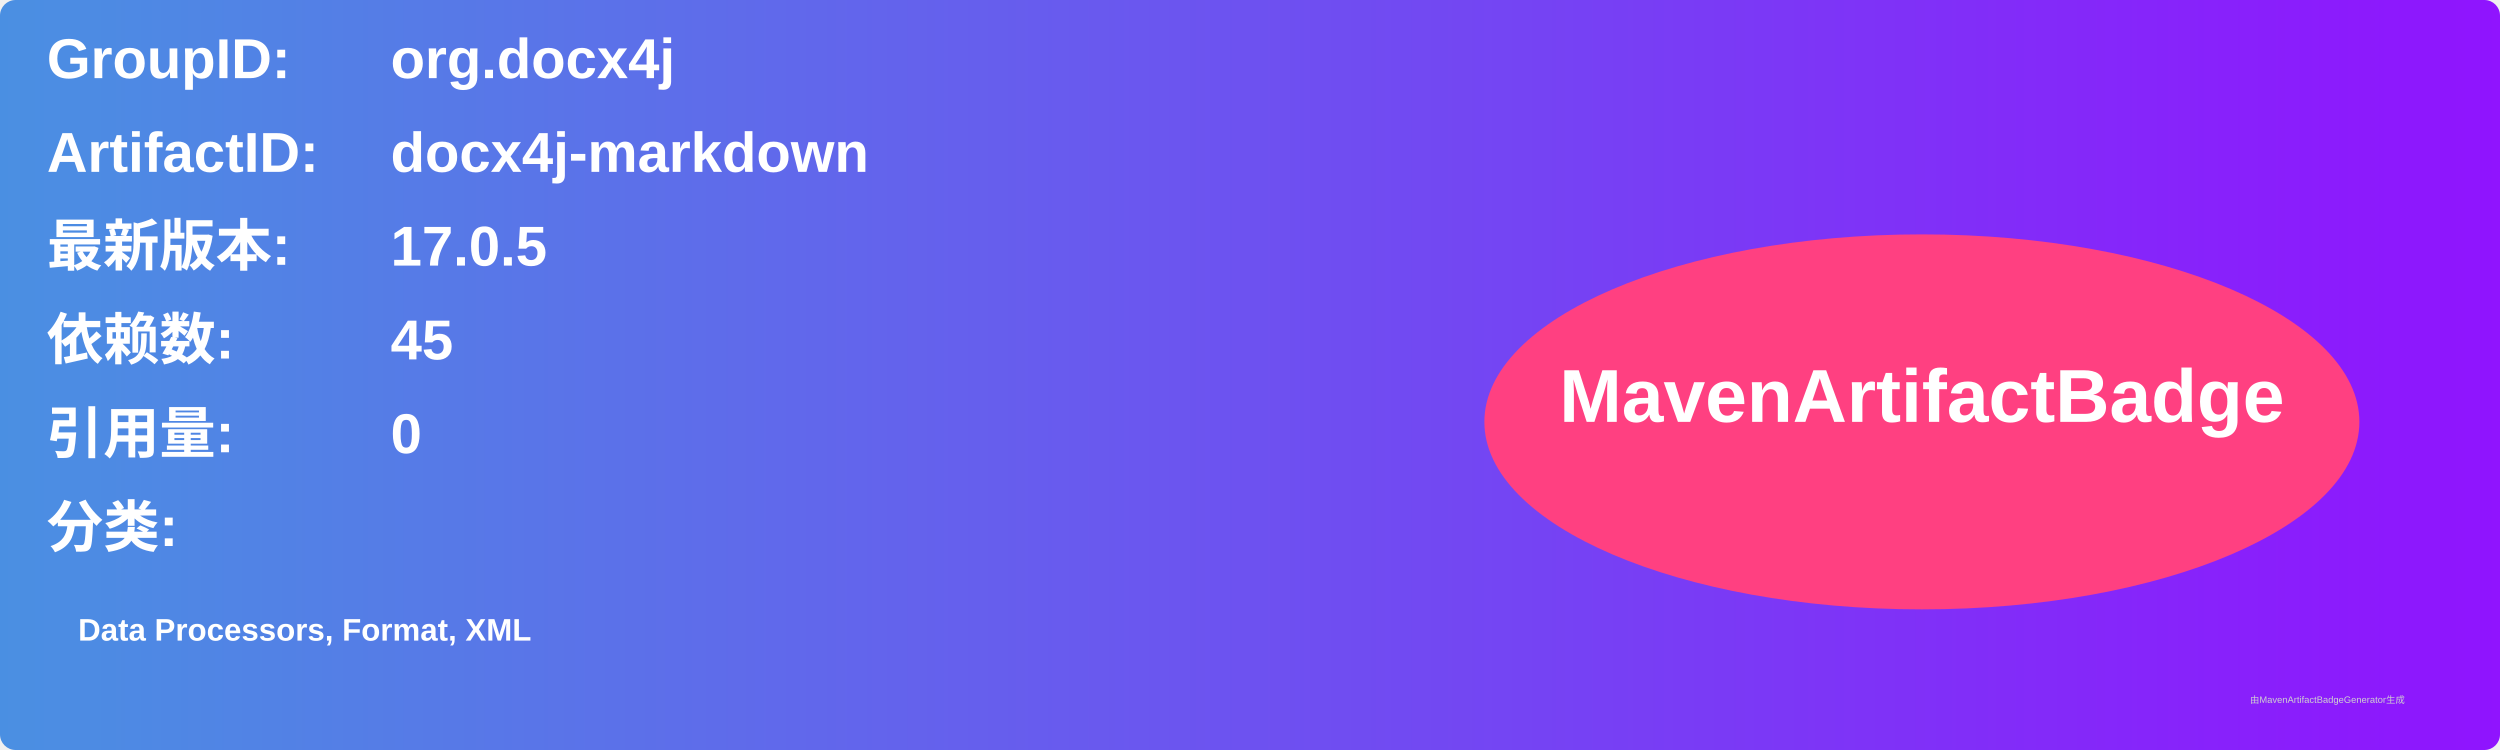
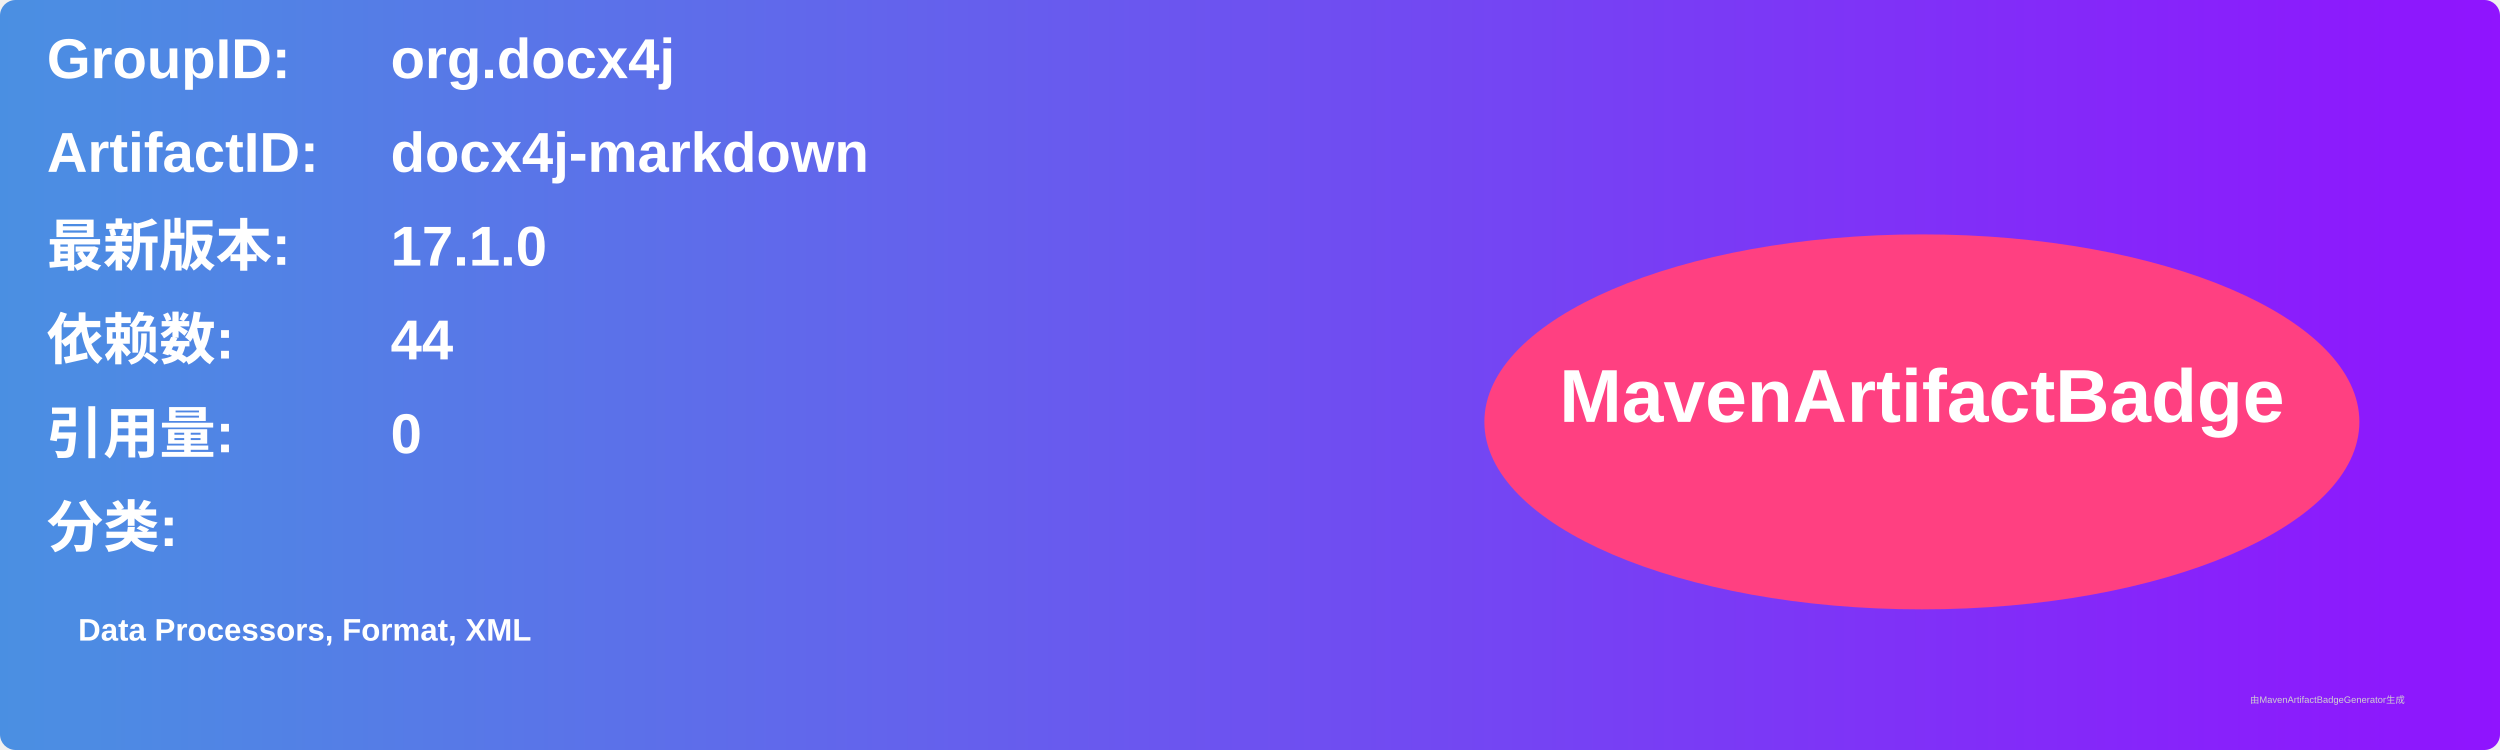
<svg xmlns="http://www.w3.org/2000/svg" width="800" height="240" viewBox="0 0 800 240">
  <linearGradient id="grad" x1="0%" y1="0%" x2="100%" y2="0%">
    <stop offset="0%" stop-color="#4a90e2" />
    <stop offset="100%" stop-color="#9013fe" />
  </linearGradient>
  <rect width="100%" height="100%" rx="5" ry="5" fill="url(#grad)" />
  <g transform="translate(15, 15)">
    <text x="0" y="10" font-family="Arial" font-size="18" fill="white" font-weight="bold" width="260">GroupID:</text>
    <text x="110" y="10" font-family="Arial" font-size="18" fill="white" font-weight="bold" width="460">org.docx4j</text>
    <text x="0" y="40" font-family="Arial" font-size="18" fill="white" font-weight="bold" width="260">ArtifactID:</text>
    <text x="110" y="40" font-family="Arial" font-size="18" fill="white" font-weight="bold" width="460">docx4j-markdown</text>
    <text x="0" y="70" font-family="Arial" font-size="18" fill="white" font-weight="bold">最新版本:</text>
    <text x="110" y="70" font-family="Arial" font-size="18" fill="white" font-weight="bold">
-       <tspan font-weight="bold">17.0.5</tspan>
+       <tspan font-weight="bold">17.1.0</tspan>
    </text>
    <text x="0" y="100" font-family="Arial" font-size="18" fill="white" font-weight="bold">依赖数: </text>
    <text x="110" y="100" font-family="Arial" font-size="18" fill="white">
-       <tspan font-weight="bold">45</tspan>
+       <tspan font-weight="bold">44</tspan>
    </text>
    <text x="0" y="130" font-family="Arial" font-size="18" fill="white" font-weight="bold">引用量: </text>
    <text x="110" y="130" font-family="Arial" font-size="18" fill="white">
      <tspan font-weight="bold">0</tspan>
    </text>
    <text x="0" y="160" font-family="Arial" font-size="18" fill="white" font-weight="bold">分类:</text>
    <text x="10" y="190" font-family="Arial" font-size="10" fill="white">
      <tspan font-weight="bold">Data Processors, Format, XML</tspan>
    </text>
    <ellipse cx="600" cy="120" rx="140" ry="60" fill="#ff4081" />
    <text x="600" y="120" text-anchor="middle" font-family="Arial" font-size="24" fill="white" font-weight="bold">MavenArtifactBadge</text>
  </g>
  <text x="720" y="225" font-family="Arial" font-size="3" fill="#d0d0d0">由MavenArtifactBadgeGenerator生成</text>
</svg>
